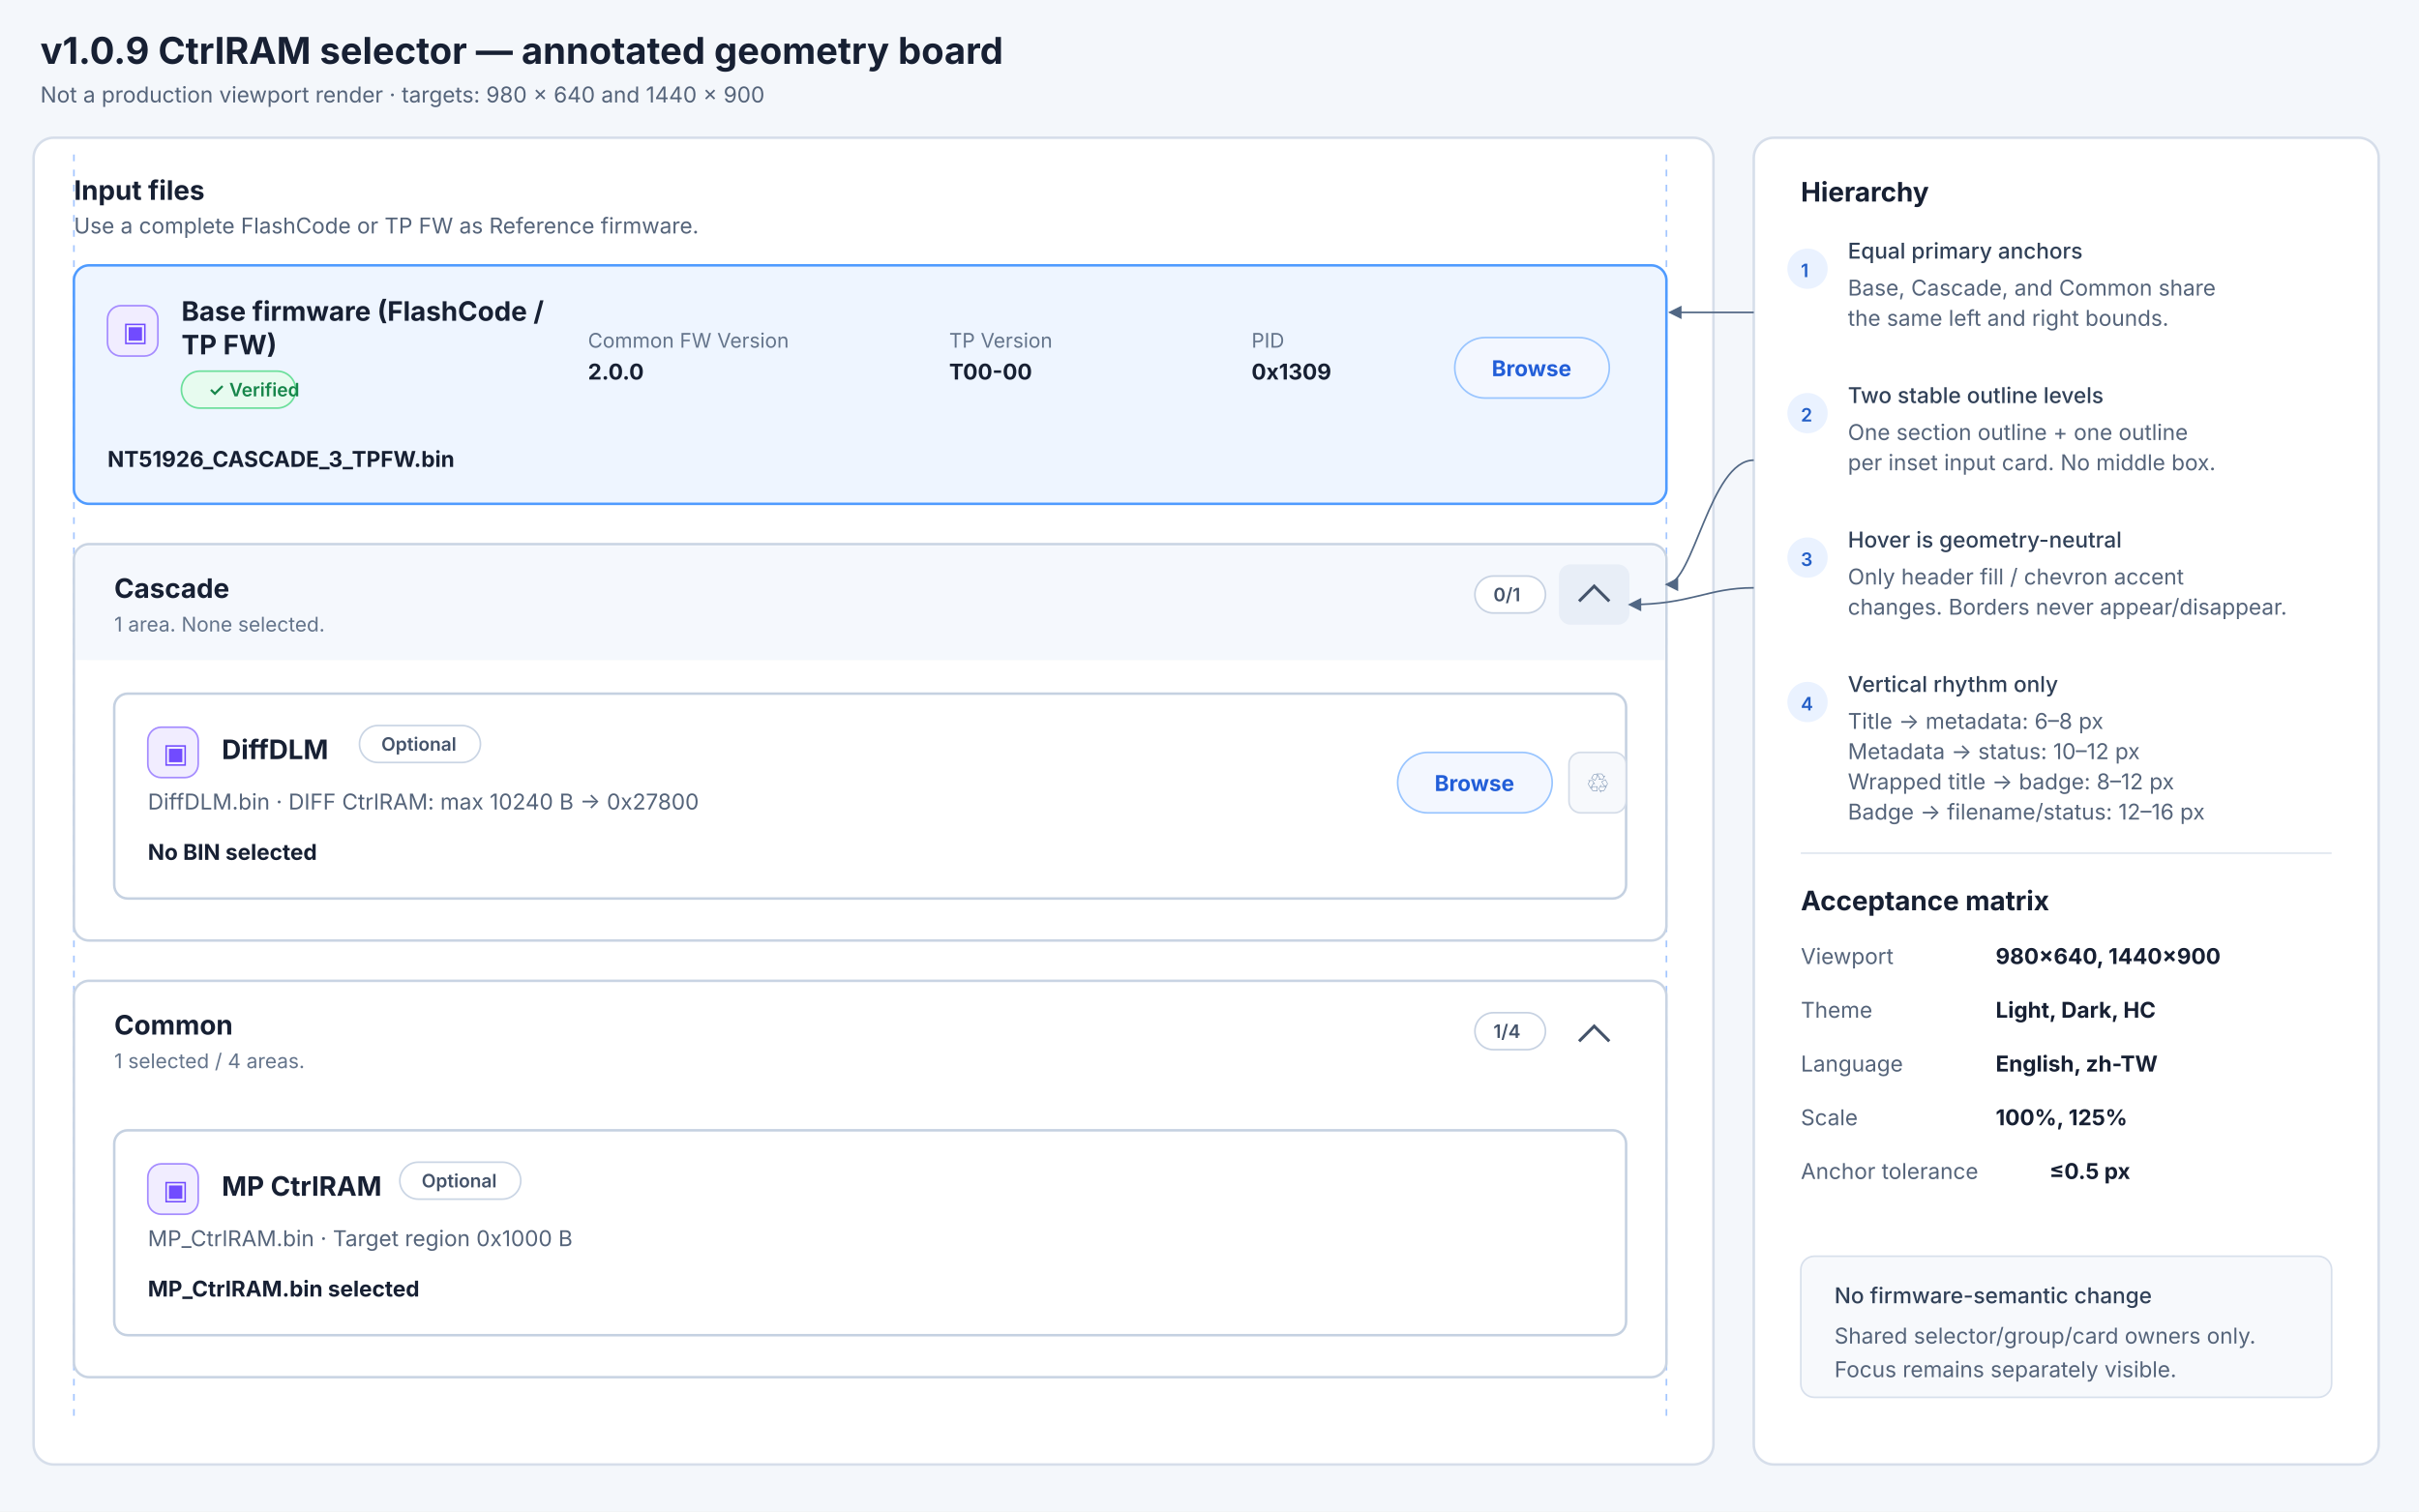
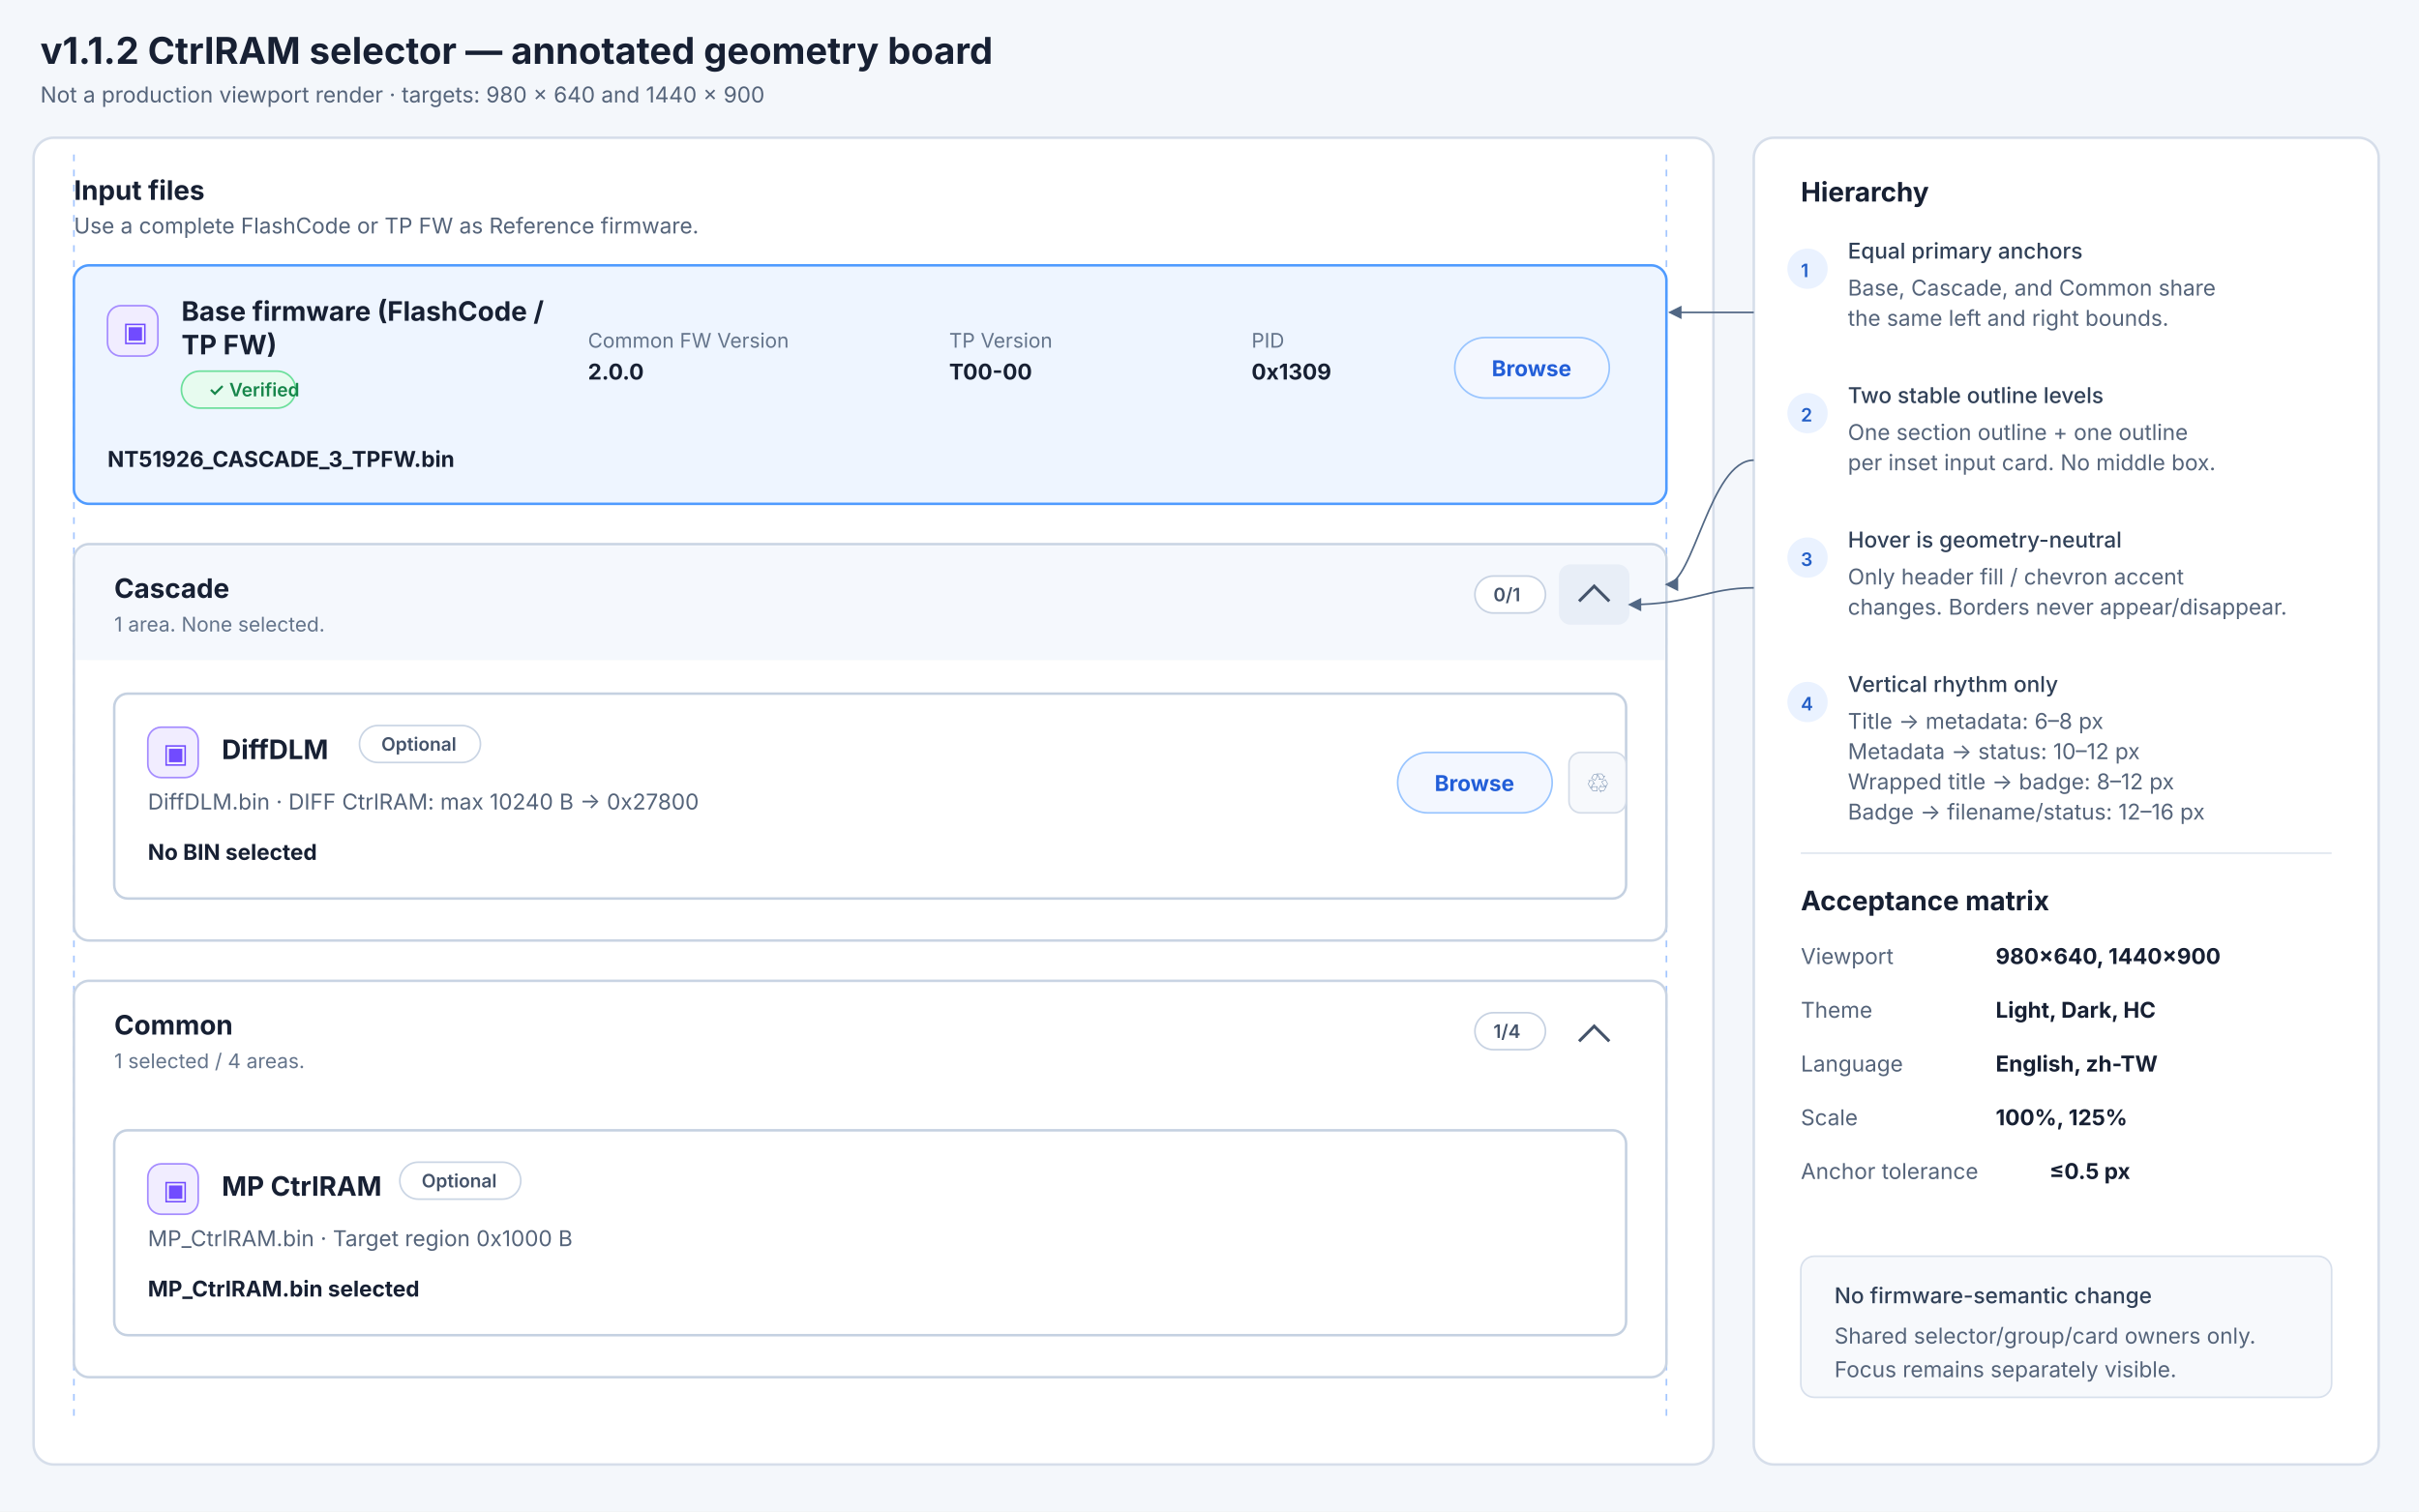
<svg xmlns="http://www.w3.org/2000/svg" width="1440" height="900" viewBox="0 0 1440 900">
  <defs>
    <style>
      .title { font: 700 22px Inter, "Segoe UI", sans-serif; fill: #172033; }
      .h2 { font: 650 16px Inter, "Segoe UI", sans-serif; fill: #172033; }
      .body { font: 400 13px Inter, "Segoe UI", sans-serif; fill: #55647a; }
      .meta { font: 400 12px Inter, "Segoe UI", sans-serif; fill: #64748b; }
      .strong { font: 650 13px Inter, "Segoe UI", sans-serif; fill: #172033; }
      .note { font: 500 13px Inter, "Segoe UI", sans-serif; fill: #314158; }
      .small { font: 600 11px Inter, "Segoe UI", sans-serif; fill: #44536a; }
    </style>
    <marker id="arrow" markerWidth="8" markerHeight="8" refX="7" refY="4" orient="auto">
      <path d="M0,0 L8,4 L0,8 Z" fill="#516784" />
    </marker>
  </defs>
  <rect width="1440" height="900" fill="#f4f7fb" />
-   <text x="24" y="38" class="title">v1.0.9 CtrlRAM selector — annotated geometry board</text>
+   <text x="24" y="38" class="title">v1.1.2 CtrlRAM selector — annotated geometry board</text>
  <text x="24" y="61" class="body">Not a production viewport render · targets: 980 × 640 and 1440 × 900</text>
  <rect x="20" y="82" width="1000" height="790" rx="12" fill="#ffffff" stroke="#d6deea" stroke-width="1.5" />
  <line x1="44" y1="92" x2="44" y2="844" stroke="#8db8ff" stroke-dasharray="4 5" opacity="0.8" />
  <line x1="992" y1="92" x2="992" y2="844" stroke="#8db8ff" stroke-dasharray="4 5" opacity="0.8" />
  <text x="44" y="119" class="h2">Input files</text>
  <text x="44" y="139" class="body">Use a complete FlashCode or TP FW as Reference firmware.</text>
  <rect x="44" y="158" width="948" height="142" rx="9" fill="#eef5ff" stroke="#4f9bff" stroke-width="1.5" />
  <rect x="64" y="182" width="30" height="30" rx="8" fill="#f1edff" stroke="#a58cff" />
  <text x="73" y="203" font-family="Segoe UI Symbol" font-size="16" fill="#714bff">▣</text>
  <text x="108" y="191" class="h2">Base firmware (FlashCode /</text>
  <text x="108" y="211" class="h2">TP FW)</text>
  <rect x="108" y="221" width="68" height="22" rx="11" fill="#e7fbef" stroke="#6cdf9b" />
  <text x="124" y="236" class="small" style="fill:#17864b">✓ Verified</text>
  <text x="64" y="278" class="strong">NT51926_CASCADE_3_TPFW.bin</text>
  <text x="350" y="207" class="meta">Common FW Version</text>
  <text x="350" y="226" class="strong">2.0.0</text>
  <text x="565" y="207" class="meta">TP Version</text>
  <text x="565" y="226" class="strong">T00-00</text>
  <text x="745" y="207" class="meta">PID</text>
  <text x="745" y="226" class="strong">0x1309</text>
  <rect x="866" y="201" width="92" height="36" rx="18" fill="#f3f7ff" stroke="#99c5ff" />
  <text x="888" y="224" class="strong" style="fill:#225ed8">Browse</text>
  <rect x="44" y="324" width="948" height="236" rx="9" fill="#ffffff" stroke="#c9d4e3" stroke-width="1.5" />
  <rect x="45" y="325" width="946" height="68" rx="8" fill="#f5f8fd" />
  <path d="M45 384 H991 V393 H45 Z" fill="#f5f8fd" />
  <text x="68" y="356" class="h2">Cascade</text>
  <text x="68" y="376" class="meta">1 area. None selected.</text>
  <rect x="878" y="343" width="42" height="22" rx="11" fill="#ffffff" stroke="#c7d2e2" />
  <text x="889" y="358" class="small">0/1</text>
  <rect x="928" y="336" width="42" height="36" rx="7" fill="#e8eef7" />
  <path d="M940 358 L949 349 L958 358" fill="none" stroke="#44536a" stroke-width="1.8" />
  <rect x="68" y="413" width="900" height="122" rx="8" fill="#ffffff" stroke="#c5d1e1" stroke-width="1.5" />
  <rect x="88" y="433" width="30" height="30" rx="8" fill="#f1edff" stroke="#a58cff" />
  <text x="97" y="454" font-family="Segoe UI Symbol" font-size="16" fill="#714bff">▣</text>
  <text x="132" y="452" class="h2">DiffDLM</text>
  <rect x="214" y="432" width="72" height="22" rx="11" fill="#ffffff" stroke="#cad5e4" />
  <text x="227" y="447" class="small">Optional</text>
  <text x="88" y="482" class="body">DiffDLM.bin · DIFF CtrlRAM: max 10240 B → 0x27800</text>
  <text x="88" y="512" class="strong">No BIN selected</text>
  <rect x="832" y="448" width="92" height="36" rx="18" fill="#f3f7ff" stroke="#99c5ff" />
  <text x="854" y="471" class="strong" style="fill:#225ed8">Browse</text>
  <rect x="934" y="448" width="34" height="36" rx="7" fill="#f7f9fc" stroke="#d4dce8" />
  <text x="944" y="472" font-family="Segoe UI Symbol" font-size="16" fill="#7890b0">♲</text>
  <rect x="44" y="584" width="948" height="236" rx="9" fill="#ffffff" stroke="#c9d4e3" stroke-width="1.5" />
  <text x="68" y="616" class="h2">Common</text>
  <text x="68" y="636" class="meta">1 selected / 4 areas.</text>
  <rect x="878" y="603" width="42" height="22" rx="11" fill="#ffffff" stroke="#c7d2e2" />
  <text x="889" y="618" class="small">1/4</text>
  <path d="M940 620 L949 611 L958 620" fill="none" stroke="#44536a" stroke-width="1.8" />
  <rect x="68" y="673" width="900" height="122" rx="8" fill="#ffffff" stroke="#c5d1e1" stroke-width="1.5" />
  <rect x="88" y="693" width="30" height="30" rx="8" fill="#f1edff" stroke="#a58cff" />
  <text x="97" y="714" font-family="Segoe UI Symbol" font-size="16" fill="#714bff">▣</text>
  <text x="132" y="712" class="h2">MP CtrlRAM</text>
  <rect x="238" y="692" width="72" height="22" rx="11" fill="#ffffff" stroke="#cad5e4" />
  <text x="251" y="707" class="small">Optional</text>
  <text x="88" y="742" class="body">MP_CtrlRAM.bin · Target region 0x1000 B</text>
  <text x="88" y="772" class="strong">MP_CtrlRAM.bin selected</text>
  <rect x="1044" y="82" width="372" height="790" rx="12" fill="#ffffff" stroke="#d6deea" stroke-width="1.5" />
  <text x="1072" y="120" class="h2">Hierarchy</text>
  <circle cx="1076" cy="160" r="12" fill="#eaf2ff" />
  <text x="1072" y="165" class="small" style="fill:#245fc7">1</text>
  <text x="1100" y="154" class="note">Equal primary anchors</text>
  <text x="1100" y="176" class="body">Base, Cascade, and Common share</text>
  <text x="1100" y="194" class="body">the same left and right bounds.</text>
  <path d="M1044 186 C1018 186 1008 186 994 186" fill="none" stroke="#516784" marker-end="url(#arrow)" />
  <circle cx="1076" cy="246" r="12" fill="#eaf2ff" />
  <text x="1072" y="251" class="small" style="fill:#245fc7">2</text>
  <text x="1100" y="240" class="note">Two stable outline levels</text>
  <text x="1100" y="262" class="body">One section outline + one outline</text>
  <text x="1100" y="280" class="body">per inset input card. No middle box.</text>
  <path d="M1044 274 C1018 274 1008 348 992 348" fill="none" stroke="#516784" marker-end="url(#arrow)" />
  <circle cx="1076" cy="332" r="12" fill="#eaf2ff" />
  <text x="1072" y="337" class="small" style="fill:#245fc7">3</text>
  <text x="1100" y="326" class="note">Hover is geometry-neutral</text>
  <text x="1100" y="348" class="body">Only header fill / chevron accent</text>
  <text x="1100" y="366" class="body">changes. Borders never appear/disappear.</text>
  <path d="M1044 350 C1016 350 1007 360 970 360" fill="none" stroke="#516784" marker-end="url(#arrow)" />
  <circle cx="1076" cy="418" r="12" fill="#eaf2ff" />
  <text x="1072" y="423" class="small" style="fill:#245fc7">4</text>
  <text x="1100" y="412" class="note">Vertical rhythm only</text>
  <text x="1100" y="434" class="body">Title → metadata: 6–8 px</text>
  <text x="1100" y="452" class="body">Metadata → status: 10–12 px</text>
  <text x="1100" y="470" class="body">Wrapped title → badge: 8–12 px</text>
  <text x="1100" y="488" class="body">Badge → filename/status: 12–16 px</text>
  <line x1="1072" y1="508" x2="1388" y2="508" stroke="#e0e6ef" />
  <text x="1072" y="542" class="h2">Acceptance matrix</text>
  <text x="1072" y="574" class="body">Viewport</text>
  <text x="1188" y="574" class="strong">980×640, 1440×900</text>
  <text x="1072" y="606" class="body">Theme</text>
  <text x="1188" y="606" class="strong">Light, Dark, HC</text>
  <text x="1072" y="638" class="body">Language</text>
  <text x="1188" y="638" class="strong">English, zh-TW</text>
  <text x="1072" y="670" class="body">Scale</text>
  <text x="1188" y="670" class="strong">100%, 125%</text>
  <text x="1072" y="702" class="body">Anchor tolerance</text>
  <text x="1220" y="702" class="strong">≤0.5 px</text>
  <rect x="1072" y="748" width="316" height="84" rx="8" fill="#f7f9fc" stroke="#d8e0ec" />
  <text x="1092" y="776" class="note">No firmware-semantic change</text>
  <text x="1092" y="800" class="body">Shared selector/group/card owners only.</text>
  <text x="1092" y="820" class="body">Focus remains separately visible.</text>
</svg>
